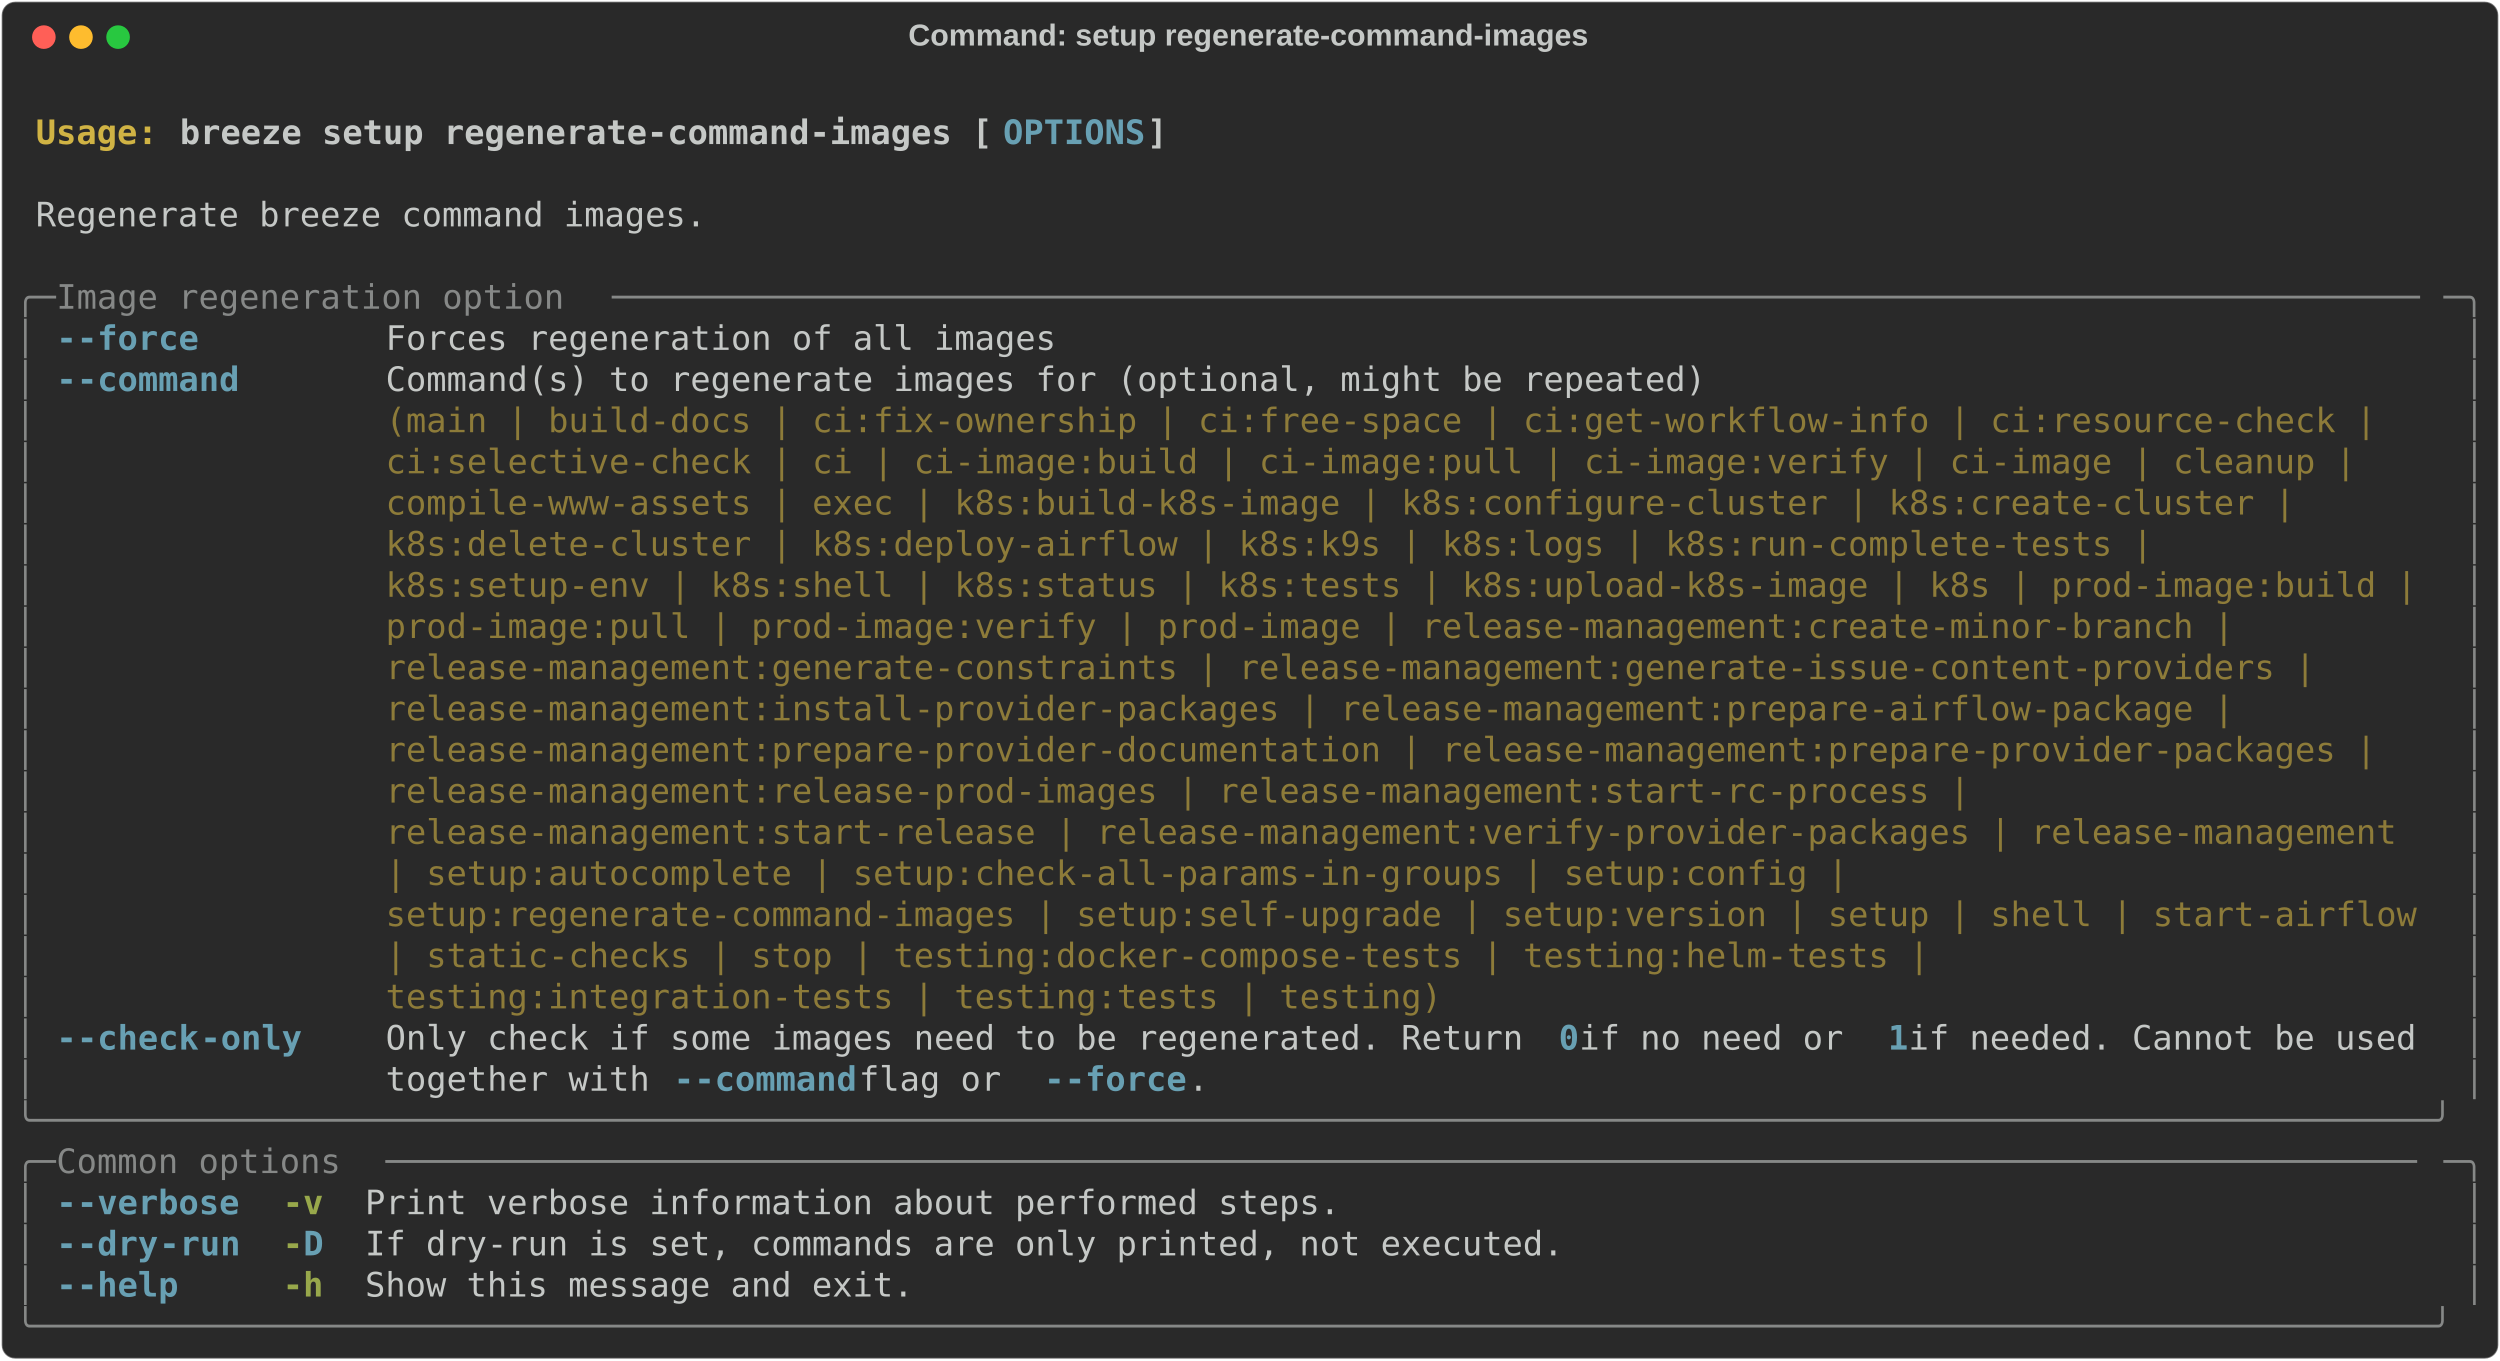
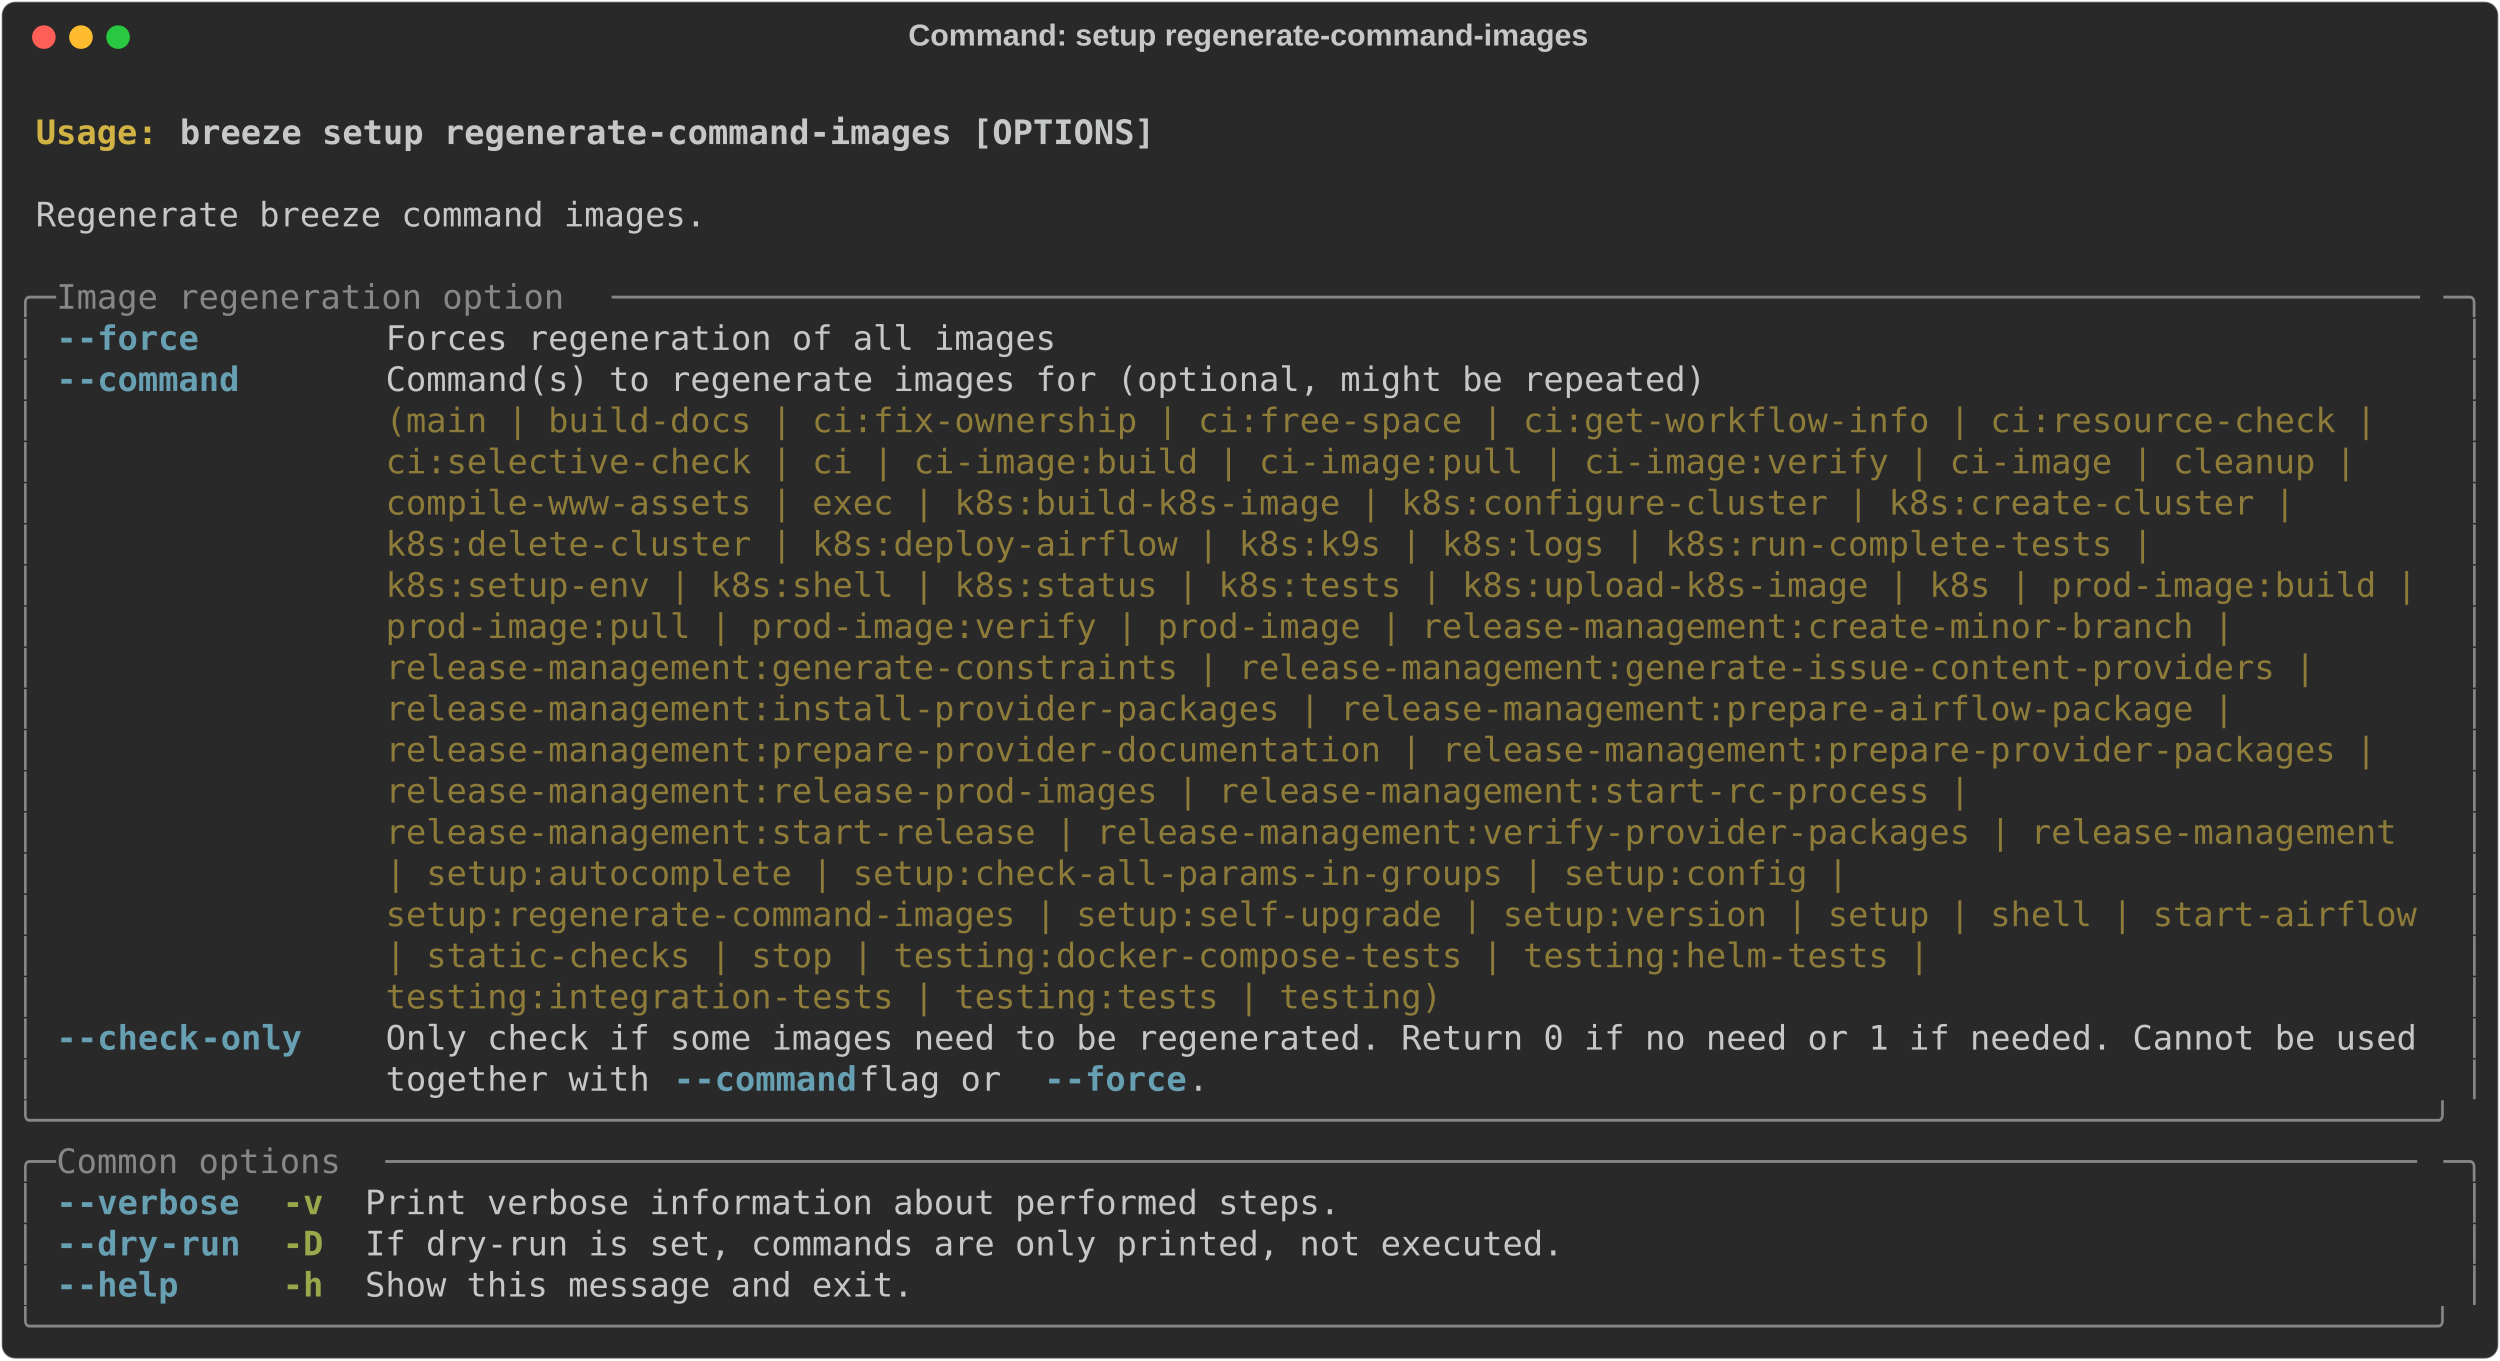
<svg xmlns="http://www.w3.org/2000/svg" class="rich-terminal" viewBox="0 0 1482 806.4">
  <style>

    @font-face {
        font-family: "Fira Code";
        src: local("FiraCode-Regular"),
                url("https://cdnjs.cloudflare.com/ajax/libs/firacode/6.2.0/woff2/FiraCode-Regular.woff2") format("woff2"),
                url("https://cdnjs.cloudflare.com/ajax/libs/firacode/6.2.0/woff/FiraCode-Regular.woff") format("woff");
        font-style: normal;
        font-weight: 400;
    }
    @font-face {
        font-family: "Fira Code";
        src: local("FiraCode-Bold"),
                url("https://cdnjs.cloudflare.com/ajax/libs/firacode/6.2.0/woff2/FiraCode-Bold.woff2") format("woff2"),
                url("https://cdnjs.cloudflare.com/ajax/libs/firacode/6.2.0/woff/FiraCode-Bold.woff") format("woff");
        font-style: bold;
        font-weight: 700;
    }

    .breeze-setup-regenerate-command-images-matrix {
        font-family: Fira Code, monospace;
        font-size: 20px;
        line-height: 24.4px;
        font-variant-east-asian: full-width;
    }

    .breeze-setup-regenerate-command-images-title {
        font-size: 18px;
        font-weight: bold;
        font-family: arial;
    }

    .breeze-setup-regenerate-command-images-r1 { fill: #c5c8c6;font-weight: bold }
.breeze-setup-regenerate-command-images-r2 { fill: #c5c8c6 }
.breeze-setup-regenerate-command-images-r3 { fill: #d0b344;font-weight: bold }
- .breeze-setup-regenerate-command-images-r4 { fill: #68a0b3;font-weight: bold }
- .breeze-setup-regenerate-command-images-r5 { fill: #868887 }
+ .breeze-setup-regenerate-command-images-r4 { fill: #868887 }
+ .breeze-setup-regenerate-command-images-r5 { fill: #68a0b3;font-weight: bold }
.breeze-setup-regenerate-command-images-r6 { fill: #8d7b39 }
.breeze-setup-regenerate-command-images-r7 { fill: #98a84b;font-weight: bold }
    </style>
  <defs>
    <clipPath id="breeze-setup-regenerate-command-images-clip-terminal">
      <rect x="0" y="0" width="1463.0" height="755.4" />
    </clipPath>
    <clipPath id="breeze-setup-regenerate-command-images-line-0">
      <rect x="0" y="1.5" width="1464" height="24.65" />
    </clipPath>
    <clipPath id="breeze-setup-regenerate-command-images-line-1">
      <rect x="0" y="25.9" width="1464" height="24.65" />
    </clipPath>
    <clipPath id="breeze-setup-regenerate-command-images-line-2">
      <rect x="0" y="50.3" width="1464" height="24.65" />
    </clipPath>
    <clipPath id="breeze-setup-regenerate-command-images-line-3">
      <rect x="0" y="74.7" width="1464" height="24.65" />
    </clipPath>
    <clipPath id="breeze-setup-regenerate-command-images-line-4">
      <rect x="0" y="99.1" width="1464" height="24.65" />
    </clipPath>
    <clipPath id="breeze-setup-regenerate-command-images-line-5">
      <rect x="0" y="123.5" width="1464" height="24.65" />
    </clipPath>
    <clipPath id="breeze-setup-regenerate-command-images-line-6">
      <rect x="0" y="147.9" width="1464" height="24.65" />
    </clipPath>
    <clipPath id="breeze-setup-regenerate-command-images-line-7">
      <rect x="0" y="172.3" width="1464" height="24.65" />
    </clipPath>
    <clipPath id="breeze-setup-regenerate-command-images-line-8">
      <rect x="0" y="196.7" width="1464" height="24.65" />
    </clipPath>
    <clipPath id="breeze-setup-regenerate-command-images-line-9">
      <rect x="0" y="221.1" width="1464" height="24.65" />
    </clipPath>
    <clipPath id="breeze-setup-regenerate-command-images-line-10">
      <rect x="0" y="245.5" width="1464" height="24.65" />
    </clipPath>
    <clipPath id="breeze-setup-regenerate-command-images-line-11">
      <rect x="0" y="269.9" width="1464" height="24.65" />
    </clipPath>
    <clipPath id="breeze-setup-regenerate-command-images-line-12">
      <rect x="0" y="294.3" width="1464" height="24.65" />
    </clipPath>
    <clipPath id="breeze-setup-regenerate-command-images-line-13">
      <rect x="0" y="318.7" width="1464" height="24.65" />
    </clipPath>
    <clipPath id="breeze-setup-regenerate-command-images-line-14">
      <rect x="0" y="343.1" width="1464" height="24.65" />
    </clipPath>
    <clipPath id="breeze-setup-regenerate-command-images-line-15">
      <rect x="0" y="367.5" width="1464" height="24.65" />
    </clipPath>
    <clipPath id="breeze-setup-regenerate-command-images-line-16">
      <rect x="0" y="391.9" width="1464" height="24.65" />
    </clipPath>
    <clipPath id="breeze-setup-regenerate-command-images-line-17">
      <rect x="0" y="416.3" width="1464" height="24.65" />
    </clipPath>
    <clipPath id="breeze-setup-regenerate-command-images-line-18">
      <rect x="0" y="440.7" width="1464" height="24.65" />
    </clipPath>
    <clipPath id="breeze-setup-regenerate-command-images-line-19">
      <rect x="0" y="465.1" width="1464" height="24.65" />
    </clipPath>
    <clipPath id="breeze-setup-regenerate-command-images-line-20">
      <rect x="0" y="489.5" width="1464" height="24.65" />
    </clipPath>
    <clipPath id="breeze-setup-regenerate-command-images-line-21">
      <rect x="0" y="513.9" width="1464" height="24.65" />
    </clipPath>
    <clipPath id="breeze-setup-regenerate-command-images-line-22">
      <rect x="0" y="538.3" width="1464" height="24.65" />
    </clipPath>
    <clipPath id="breeze-setup-regenerate-command-images-line-23">
      <rect x="0" y="562.7" width="1464" height="24.65" />
    </clipPath>
    <clipPath id="breeze-setup-regenerate-command-images-line-24">
      <rect x="0" y="587.1" width="1464" height="24.65" />
    </clipPath>
    <clipPath id="breeze-setup-regenerate-command-images-line-25">
      <rect x="0" y="611.5" width="1464" height="24.65" />
    </clipPath>
    <clipPath id="breeze-setup-regenerate-command-images-line-26">
      <rect x="0" y="635.9" width="1464" height="24.65" />
    </clipPath>
    <clipPath id="breeze-setup-regenerate-command-images-line-27">
      <rect x="0" y="660.3" width="1464" height="24.65" />
    </clipPath>
    <clipPath id="breeze-setup-regenerate-command-images-line-28">
      <rect x="0" y="684.7" width="1464" height="24.65" />
    </clipPath>
    <clipPath id="breeze-setup-regenerate-command-images-line-29">
      <rect x="0" y="709.1" width="1464" height="24.65" />
    </clipPath>
  </defs>
  <rect fill="#292929" stroke="rgba(255,255,255,0.35)" stroke-width="1" x="1" y="1" width="1480" height="804.4" rx="8" />
  <text class="breeze-setup-regenerate-command-images-title" fill="#c5c8c6" text-anchor="middle" x="740" y="27">Command: setup regenerate-command-images</text>
  <g transform="translate(26,22)">
    <circle cx="0" cy="0" r="7" fill="#ff5f57" />
    <circle cx="22" cy="0" r="7" fill="#febc2e" />
    <circle cx="44" cy="0" r="7" fill="#28c840" />
  </g>
  <g transform="translate(9, 41)" clip-path="url(#breeze-setup-regenerate-command-images-clip-terminal)">
    <g class="breeze-setup-regenerate-command-images-matrix">
      <text class="breeze-setup-regenerate-command-images-r2" x="1464" y="20" textLength="12.2" clip-path="url(#breeze-setup-regenerate-command-images-line-0)">
</text>
      <text class="breeze-setup-regenerate-command-images-r3" x="12.2" y="44.4" textLength="85.4" clip-path="url(#breeze-setup-regenerate-command-images-line-1)">Usage: </text>
-       <text class="breeze-setup-regenerate-command-images-r1" x="97.6" y="44.4" textLength="488" clip-path="url(#breeze-setup-regenerate-command-images-line-1)">breeze setup regenerate-command-images [</text>
-       <text class="breeze-setup-regenerate-command-images-r4" x="585.6" y="44.4" textLength="85.4" clip-path="url(#breeze-setup-regenerate-command-images-line-1)">OPTIONS</text>
-       <text class="breeze-setup-regenerate-command-images-r1" x="671" y="44.4" textLength="12.2" clip-path="url(#breeze-setup-regenerate-command-images-line-1)">]</text>
+       <text class="breeze-setup-regenerate-command-images-r1" x="97.6" y="44.4" textLength="585.6" clip-path="url(#breeze-setup-regenerate-command-images-line-1)">breeze setup regenerate-command-images [OPTIONS]</text>
      <text class="breeze-setup-regenerate-command-images-r2" x="1464" y="44.4" textLength="12.2" clip-path="url(#breeze-setup-regenerate-command-images-line-1)">
</text>
      <text class="breeze-setup-regenerate-command-images-r2" x="1464" y="68.8" textLength="12.2" clip-path="url(#breeze-setup-regenerate-command-images-line-2)">
</text>
      <text class="breeze-setup-regenerate-command-images-r2" x="12.2" y="93.2" textLength="402.6" clip-path="url(#breeze-setup-regenerate-command-images-line-3)">Regenerate breeze command images.</text>
      <text class="breeze-setup-regenerate-command-images-r2" x="1464" y="93.2" textLength="12.2" clip-path="url(#breeze-setup-regenerate-command-images-line-3)">
</text>
      <text class="breeze-setup-regenerate-command-images-r2" x="1464" y="117.6" textLength="12.2" clip-path="url(#breeze-setup-regenerate-command-images-line-4)">
</text>
-       <text class="breeze-setup-regenerate-command-images-r5" x="0" y="142" textLength="24.4" clip-path="url(#breeze-setup-regenerate-command-images-line-5)">╭─</text>
-       <text class="breeze-setup-regenerate-command-images-r5" x="24.4" y="142" textLength="329.4" clip-path="url(#breeze-setup-regenerate-command-images-line-5)"> Image regeneration option </text>
-       <text class="breeze-setup-regenerate-command-images-r5" x="353.8" y="142" textLength="1085.8" clip-path="url(#breeze-setup-regenerate-command-images-line-5)">─────────────────────────────────────────────────────────────────────────────────────────</text>
-       <text class="breeze-setup-regenerate-command-images-r5" x="1439.6" y="142" textLength="24.4" clip-path="url(#breeze-setup-regenerate-command-images-line-5)">─╮</text>
+       <text class="breeze-setup-regenerate-command-images-r4" x="0" y="142" textLength="24.4" clip-path="url(#breeze-setup-regenerate-command-images-line-5)">╭─</text>
+       <text class="breeze-setup-regenerate-command-images-r4" x="24.4" y="142" textLength="329.4" clip-path="url(#breeze-setup-regenerate-command-images-line-5)"> Image regeneration option </text>
+       <text class="breeze-setup-regenerate-command-images-r4" x="353.8" y="142" textLength="1085.8" clip-path="url(#breeze-setup-regenerate-command-images-line-5)">─────────────────────────────────────────────────────────────────────────────────────────</text>
+       <text class="breeze-setup-regenerate-command-images-r4" x="1439.6" y="142" textLength="24.4" clip-path="url(#breeze-setup-regenerate-command-images-line-5)">─╮</text>
      <text class="breeze-setup-regenerate-command-images-r2" x="1464" y="142" textLength="12.2" clip-path="url(#breeze-setup-regenerate-command-images-line-5)">
</text>
-       <text class="breeze-setup-regenerate-command-images-r5" x="0" y="166.4" textLength="12.2" clip-path="url(#breeze-setup-regenerate-command-images-line-6)">│</text>
-       <text class="breeze-setup-regenerate-command-images-r4" x="24.4" y="166.4" textLength="12.2" clip-path="url(#breeze-setup-regenerate-command-images-line-6)">-</text>
-       <text class="breeze-setup-regenerate-command-images-r4" x="36.6" y="166.4" textLength="73.2" clip-path="url(#breeze-setup-regenerate-command-images-line-6)">-force</text>
+       <text class="breeze-setup-regenerate-command-images-r4" x="0" y="166.4" textLength="12.2" clip-path="url(#breeze-setup-regenerate-command-images-line-6)">│</text>
+       <text class="breeze-setup-regenerate-command-images-r5" x="24.4" y="166.4" textLength="12.2" clip-path="url(#breeze-setup-regenerate-command-images-line-6)">-</text>
+       <text class="breeze-setup-regenerate-command-images-r5" x="36.6" y="166.4" textLength="73.2" clip-path="url(#breeze-setup-regenerate-command-images-line-6)">-force</text>
      <text class="breeze-setup-regenerate-command-images-r2" x="219.6" y="166.4" textLength="402.6" clip-path="url(#breeze-setup-regenerate-command-images-line-6)">Forces regeneration of all images</text>
-       <text class="breeze-setup-regenerate-command-images-r5" x="1451.8" y="166.4" textLength="12.2" clip-path="url(#breeze-setup-regenerate-command-images-line-6)">│</text>
+       <text class="breeze-setup-regenerate-command-images-r4" x="1451.8" y="166.4" textLength="12.2" clip-path="url(#breeze-setup-regenerate-command-images-line-6)">│</text>
      <text class="breeze-setup-regenerate-command-images-r2" x="1464" y="166.4" textLength="12.2" clip-path="url(#breeze-setup-regenerate-command-images-line-6)">
</text>
-       <text class="breeze-setup-regenerate-command-images-r5" x="0" y="190.8" textLength="12.2" clip-path="url(#breeze-setup-regenerate-command-images-line-7)">│</text>
-       <text class="breeze-setup-regenerate-command-images-r4" x="24.4" y="190.8" textLength="12.2" clip-path="url(#breeze-setup-regenerate-command-images-line-7)">-</text>
-       <text class="breeze-setup-regenerate-command-images-r4" x="36.6" y="190.8" textLength="97.6" clip-path="url(#breeze-setup-regenerate-command-images-line-7)">-command</text>
+       <text class="breeze-setup-regenerate-command-images-r4" x="0" y="190.8" textLength="12.2" clip-path="url(#breeze-setup-regenerate-command-images-line-7)">│</text>
+       <text class="breeze-setup-regenerate-command-images-r5" x="24.4" y="190.8" textLength="12.2" clip-path="url(#breeze-setup-regenerate-command-images-line-7)">-</text>
+       <text class="breeze-setup-regenerate-command-images-r5" x="36.6" y="190.8" textLength="97.6" clip-path="url(#breeze-setup-regenerate-command-images-line-7)">-command</text>
      <text class="breeze-setup-regenerate-command-images-r2" x="219.6" y="190.8" textLength="1220" clip-path="url(#breeze-setup-regenerate-command-images-line-7)">Command(s) to regenerate images for (optional, might be repeated)                                   </text>
-       <text class="breeze-setup-regenerate-command-images-r5" x="1451.8" y="190.8" textLength="12.2" clip-path="url(#breeze-setup-regenerate-command-images-line-7)">│</text>
+       <text class="breeze-setup-regenerate-command-images-r4" x="1451.8" y="190.8" textLength="12.2" clip-path="url(#breeze-setup-regenerate-command-images-line-7)">│</text>
      <text class="breeze-setup-regenerate-command-images-r2" x="1464" y="190.8" textLength="12.2" clip-path="url(#breeze-setup-regenerate-command-images-line-7)">
</text>
-       <text class="breeze-setup-regenerate-command-images-r5" x="0" y="215.2" textLength="12.2" clip-path="url(#breeze-setup-regenerate-command-images-line-8)">│</text>
+       <text class="breeze-setup-regenerate-command-images-r4" x="0" y="215.2" textLength="12.2" clip-path="url(#breeze-setup-regenerate-command-images-line-8)">│</text>
      <text class="breeze-setup-regenerate-command-images-r6" x="219.6" y="215.2" textLength="1220" clip-path="url(#breeze-setup-regenerate-command-images-line-8)">(main | build-docs | ci:fix-ownership | ci:free-space | ci:get-workflow-info | ci:resource-check |  </text>
-       <text class="breeze-setup-regenerate-command-images-r5" x="1451.8" y="215.2" textLength="12.2" clip-path="url(#breeze-setup-regenerate-command-images-line-8)">│</text>
+       <text class="breeze-setup-regenerate-command-images-r4" x="1451.8" y="215.2" textLength="12.2" clip-path="url(#breeze-setup-regenerate-command-images-line-8)">│</text>
      <text class="breeze-setup-regenerate-command-images-r2" x="1464" y="215.2" textLength="12.2" clip-path="url(#breeze-setup-regenerate-command-images-line-8)">
</text>
-       <text class="breeze-setup-regenerate-command-images-r5" x="0" y="239.6" textLength="12.2" clip-path="url(#breeze-setup-regenerate-command-images-line-9)">│</text>
+       <text class="breeze-setup-regenerate-command-images-r4" x="0" y="239.6" textLength="12.2" clip-path="url(#breeze-setup-regenerate-command-images-line-9)">│</text>
      <text class="breeze-setup-regenerate-command-images-r6" x="219.6" y="239.6" textLength="1220" clip-path="url(#breeze-setup-regenerate-command-images-line-9)">ci:selective-check | ci | ci-image:build | ci-image:pull | ci-image:verify | ci-image | cleanup |   </text>
-       <text class="breeze-setup-regenerate-command-images-r5" x="1451.8" y="239.6" textLength="12.2" clip-path="url(#breeze-setup-regenerate-command-images-line-9)">│</text>
+       <text class="breeze-setup-regenerate-command-images-r4" x="1451.8" y="239.6" textLength="12.2" clip-path="url(#breeze-setup-regenerate-command-images-line-9)">│</text>
      <text class="breeze-setup-regenerate-command-images-r2" x="1464" y="239.6" textLength="12.2" clip-path="url(#breeze-setup-regenerate-command-images-line-9)">
</text>
-       <text class="breeze-setup-regenerate-command-images-r5" x="0" y="264" textLength="12.2" clip-path="url(#breeze-setup-regenerate-command-images-line-10)">│</text>
+       <text class="breeze-setup-regenerate-command-images-r4" x="0" y="264" textLength="12.2" clip-path="url(#breeze-setup-regenerate-command-images-line-10)">│</text>
      <text class="breeze-setup-regenerate-command-images-r6" x="219.6" y="264" textLength="1220" clip-path="url(#breeze-setup-regenerate-command-images-line-10)">compile-www-assets | exec | k8s:build-k8s-image | k8s:configure-cluster | k8s:create-cluster |      </text>
-       <text class="breeze-setup-regenerate-command-images-r5" x="1451.8" y="264" textLength="12.2" clip-path="url(#breeze-setup-regenerate-command-images-line-10)">│</text>
+       <text class="breeze-setup-regenerate-command-images-r4" x="1451.8" y="264" textLength="12.2" clip-path="url(#breeze-setup-regenerate-command-images-line-10)">│</text>
      <text class="breeze-setup-regenerate-command-images-r2" x="1464" y="264" textLength="12.2" clip-path="url(#breeze-setup-regenerate-command-images-line-10)">
</text>
-       <text class="breeze-setup-regenerate-command-images-r5" x="0" y="288.4" textLength="12.2" clip-path="url(#breeze-setup-regenerate-command-images-line-11)">│</text>
+       <text class="breeze-setup-regenerate-command-images-r4" x="0" y="288.4" textLength="12.2" clip-path="url(#breeze-setup-regenerate-command-images-line-11)">│</text>
      <text class="breeze-setup-regenerate-command-images-r6" x="219.6" y="288.4" textLength="1220" clip-path="url(#breeze-setup-regenerate-command-images-line-11)">k8s:delete-cluster | k8s:deploy-airflow | k8s:k9s | k8s:logs | k8s:run-complete-tests |             </text>
-       <text class="breeze-setup-regenerate-command-images-r5" x="1451.8" y="288.4" textLength="12.2" clip-path="url(#breeze-setup-regenerate-command-images-line-11)">│</text>
+       <text class="breeze-setup-regenerate-command-images-r4" x="1451.8" y="288.4" textLength="12.2" clip-path="url(#breeze-setup-regenerate-command-images-line-11)">│</text>
      <text class="breeze-setup-regenerate-command-images-r2" x="1464" y="288.4" textLength="12.2" clip-path="url(#breeze-setup-regenerate-command-images-line-11)">
</text>
-       <text class="breeze-setup-regenerate-command-images-r5" x="0" y="312.8" textLength="12.2" clip-path="url(#breeze-setup-regenerate-command-images-line-12)">│</text>
+       <text class="breeze-setup-regenerate-command-images-r4" x="0" y="312.8" textLength="12.2" clip-path="url(#breeze-setup-regenerate-command-images-line-12)">│</text>
      <text class="breeze-setup-regenerate-command-images-r6" x="219.6" y="312.8" textLength="1220" clip-path="url(#breeze-setup-regenerate-command-images-line-12)">k8s:setup-env | k8s:shell | k8s:status | k8s:tests | k8s:upload-k8s-image | k8s | prod-image:build |</text>
-       <text class="breeze-setup-regenerate-command-images-r5" x="1451.8" y="312.8" textLength="12.2" clip-path="url(#breeze-setup-regenerate-command-images-line-12)">│</text>
+       <text class="breeze-setup-regenerate-command-images-r4" x="1451.8" y="312.8" textLength="12.2" clip-path="url(#breeze-setup-regenerate-command-images-line-12)">│</text>
      <text class="breeze-setup-regenerate-command-images-r2" x="1464" y="312.8" textLength="12.2" clip-path="url(#breeze-setup-regenerate-command-images-line-12)">
</text>
-       <text class="breeze-setup-regenerate-command-images-r5" x="0" y="337.2" textLength="12.2" clip-path="url(#breeze-setup-regenerate-command-images-line-13)">│</text>
+       <text class="breeze-setup-regenerate-command-images-r4" x="0" y="337.2" textLength="12.2" clip-path="url(#breeze-setup-regenerate-command-images-line-13)">│</text>
      <text class="breeze-setup-regenerate-command-images-r6" x="219.6" y="337.2" textLength="1220" clip-path="url(#breeze-setup-regenerate-command-images-line-13)">prod-image:pull | prod-image:verify | prod-image | release-management:create-minor-branch |         </text>
-       <text class="breeze-setup-regenerate-command-images-r5" x="1451.8" y="337.2" textLength="12.2" clip-path="url(#breeze-setup-regenerate-command-images-line-13)">│</text>
+       <text class="breeze-setup-regenerate-command-images-r4" x="1451.8" y="337.2" textLength="12.2" clip-path="url(#breeze-setup-regenerate-command-images-line-13)">│</text>
      <text class="breeze-setup-regenerate-command-images-r2" x="1464" y="337.2" textLength="12.2" clip-path="url(#breeze-setup-regenerate-command-images-line-13)">
</text>
-       <text class="breeze-setup-regenerate-command-images-r5" x="0" y="361.6" textLength="12.2" clip-path="url(#breeze-setup-regenerate-command-images-line-14)">│</text>
+       <text class="breeze-setup-regenerate-command-images-r4" x="0" y="361.6" textLength="12.2" clip-path="url(#breeze-setup-regenerate-command-images-line-14)">│</text>
      <text class="breeze-setup-regenerate-command-images-r6" x="219.6" y="361.6" textLength="1220" clip-path="url(#breeze-setup-regenerate-command-images-line-14)">release-management:generate-constraints | release-management:generate-issue-content-providers |     </text>
-       <text class="breeze-setup-regenerate-command-images-r5" x="1451.8" y="361.6" textLength="12.2" clip-path="url(#breeze-setup-regenerate-command-images-line-14)">│</text>
+       <text class="breeze-setup-regenerate-command-images-r4" x="1451.8" y="361.6" textLength="12.2" clip-path="url(#breeze-setup-regenerate-command-images-line-14)">│</text>
      <text class="breeze-setup-regenerate-command-images-r2" x="1464" y="361.6" textLength="12.2" clip-path="url(#breeze-setup-regenerate-command-images-line-14)">
</text>
-       <text class="breeze-setup-regenerate-command-images-r5" x="0" y="386" textLength="12.2" clip-path="url(#breeze-setup-regenerate-command-images-line-15)">│</text>
+       <text class="breeze-setup-regenerate-command-images-r4" x="0" y="386" textLength="12.2" clip-path="url(#breeze-setup-regenerate-command-images-line-15)">│</text>
      <text class="breeze-setup-regenerate-command-images-r6" x="219.6" y="386" textLength="1220" clip-path="url(#breeze-setup-regenerate-command-images-line-15)">release-management:install-provider-packages | release-management:prepare-airflow-package |         </text>
-       <text class="breeze-setup-regenerate-command-images-r5" x="1451.8" y="386" textLength="12.2" clip-path="url(#breeze-setup-regenerate-command-images-line-15)">│</text>
+       <text class="breeze-setup-regenerate-command-images-r4" x="1451.8" y="386" textLength="12.2" clip-path="url(#breeze-setup-regenerate-command-images-line-15)">│</text>
      <text class="breeze-setup-regenerate-command-images-r2" x="1464" y="386" textLength="12.2" clip-path="url(#breeze-setup-regenerate-command-images-line-15)">
</text>
-       <text class="breeze-setup-regenerate-command-images-r5" x="0" y="410.4" textLength="12.2" clip-path="url(#breeze-setup-regenerate-command-images-line-16)">│</text>
+       <text class="breeze-setup-regenerate-command-images-r4" x="0" y="410.4" textLength="12.2" clip-path="url(#breeze-setup-regenerate-command-images-line-16)">│</text>
      <text class="breeze-setup-regenerate-command-images-r6" x="219.6" y="410.4" textLength="1220" clip-path="url(#breeze-setup-regenerate-command-images-line-16)">release-management:prepare-provider-documentation | release-management:prepare-provider-packages |  </text>
-       <text class="breeze-setup-regenerate-command-images-r5" x="1451.8" y="410.4" textLength="12.2" clip-path="url(#breeze-setup-regenerate-command-images-line-16)">│</text>
+       <text class="breeze-setup-regenerate-command-images-r4" x="1451.8" y="410.4" textLength="12.2" clip-path="url(#breeze-setup-regenerate-command-images-line-16)">│</text>
      <text class="breeze-setup-regenerate-command-images-r2" x="1464" y="410.4" textLength="12.2" clip-path="url(#breeze-setup-regenerate-command-images-line-16)">
</text>
-       <text class="breeze-setup-regenerate-command-images-r5" x="0" y="434.8" textLength="12.2" clip-path="url(#breeze-setup-regenerate-command-images-line-17)">│</text>
+       <text class="breeze-setup-regenerate-command-images-r4" x="0" y="434.8" textLength="12.2" clip-path="url(#breeze-setup-regenerate-command-images-line-17)">│</text>
      <text class="breeze-setup-regenerate-command-images-r6" x="219.6" y="434.8" textLength="1220" clip-path="url(#breeze-setup-regenerate-command-images-line-17)">release-management:release-prod-images | release-management:start-rc-process |                      </text>
-       <text class="breeze-setup-regenerate-command-images-r5" x="1451.8" y="434.8" textLength="12.2" clip-path="url(#breeze-setup-regenerate-command-images-line-17)">│</text>
+       <text class="breeze-setup-regenerate-command-images-r4" x="1451.8" y="434.8" textLength="12.2" clip-path="url(#breeze-setup-regenerate-command-images-line-17)">│</text>
      <text class="breeze-setup-regenerate-command-images-r2" x="1464" y="434.8" textLength="12.2" clip-path="url(#breeze-setup-regenerate-command-images-line-17)">
</text>
-       <text class="breeze-setup-regenerate-command-images-r5" x="0" y="459.2" textLength="12.2" clip-path="url(#breeze-setup-regenerate-command-images-line-18)">│</text>
+       <text class="breeze-setup-regenerate-command-images-r4" x="0" y="459.2" textLength="12.2" clip-path="url(#breeze-setup-regenerate-command-images-line-18)">│</text>
      <text class="breeze-setup-regenerate-command-images-r6" x="219.6" y="459.2" textLength="1220" clip-path="url(#breeze-setup-regenerate-command-images-line-18)">release-management:start-release | release-management:verify-provider-packages | release-management </text>
-       <text class="breeze-setup-regenerate-command-images-r5" x="1451.8" y="459.2" textLength="12.2" clip-path="url(#breeze-setup-regenerate-command-images-line-18)">│</text>
+       <text class="breeze-setup-regenerate-command-images-r4" x="1451.8" y="459.2" textLength="12.2" clip-path="url(#breeze-setup-regenerate-command-images-line-18)">│</text>
      <text class="breeze-setup-regenerate-command-images-r2" x="1464" y="459.2" textLength="12.2" clip-path="url(#breeze-setup-regenerate-command-images-line-18)">
</text>
-       <text class="breeze-setup-regenerate-command-images-r5" x="0" y="483.6" textLength="12.2" clip-path="url(#breeze-setup-regenerate-command-images-line-19)">│</text>
+       <text class="breeze-setup-regenerate-command-images-r4" x="0" y="483.6" textLength="12.2" clip-path="url(#breeze-setup-regenerate-command-images-line-19)">│</text>
      <text class="breeze-setup-regenerate-command-images-r6" x="219.6" y="483.6" textLength="1220" clip-path="url(#breeze-setup-regenerate-command-images-line-19)">| setup:autocomplete | setup:check-all-params-in-groups | setup:config |                            </text>
-       <text class="breeze-setup-regenerate-command-images-r5" x="1451.8" y="483.6" textLength="12.2" clip-path="url(#breeze-setup-regenerate-command-images-line-19)">│</text>
+       <text class="breeze-setup-regenerate-command-images-r4" x="1451.8" y="483.6" textLength="12.2" clip-path="url(#breeze-setup-regenerate-command-images-line-19)">│</text>
      <text class="breeze-setup-regenerate-command-images-r2" x="1464" y="483.6" textLength="12.2" clip-path="url(#breeze-setup-regenerate-command-images-line-19)">
</text>
-       <text class="breeze-setup-regenerate-command-images-r5" x="0" y="508" textLength="12.2" clip-path="url(#breeze-setup-regenerate-command-images-line-20)">│</text>
+       <text class="breeze-setup-regenerate-command-images-r4" x="0" y="508" textLength="12.2" clip-path="url(#breeze-setup-regenerate-command-images-line-20)">│</text>
      <text class="breeze-setup-regenerate-command-images-r6" x="219.6" y="508" textLength="1220" clip-path="url(#breeze-setup-regenerate-command-images-line-20)">setup:regenerate-command-images | setup:self-upgrade | setup:version | setup | shell | start-airflow</text>
-       <text class="breeze-setup-regenerate-command-images-r5" x="1451.8" y="508" textLength="12.2" clip-path="url(#breeze-setup-regenerate-command-images-line-20)">│</text>
+       <text class="breeze-setup-regenerate-command-images-r4" x="1451.8" y="508" textLength="12.2" clip-path="url(#breeze-setup-regenerate-command-images-line-20)">│</text>
      <text class="breeze-setup-regenerate-command-images-r2" x="1464" y="508" textLength="12.2" clip-path="url(#breeze-setup-regenerate-command-images-line-20)">
</text>
-       <text class="breeze-setup-regenerate-command-images-r5" x="0" y="532.4" textLength="12.2" clip-path="url(#breeze-setup-regenerate-command-images-line-21)">│</text>
+       <text class="breeze-setup-regenerate-command-images-r4" x="0" y="532.4" textLength="12.2" clip-path="url(#breeze-setup-regenerate-command-images-line-21)">│</text>
      <text class="breeze-setup-regenerate-command-images-r6" x="219.6" y="532.4" textLength="1220" clip-path="url(#breeze-setup-regenerate-command-images-line-21)">| static-checks | stop | testing:docker-compose-tests | testing:helm-tests |                        </text>
-       <text class="breeze-setup-regenerate-command-images-r5" x="1451.8" y="532.4" textLength="12.2" clip-path="url(#breeze-setup-regenerate-command-images-line-21)">│</text>
+       <text class="breeze-setup-regenerate-command-images-r4" x="1451.8" y="532.4" textLength="12.2" clip-path="url(#breeze-setup-regenerate-command-images-line-21)">│</text>
      <text class="breeze-setup-regenerate-command-images-r2" x="1464" y="532.4" textLength="12.2" clip-path="url(#breeze-setup-regenerate-command-images-line-21)">
</text>
-       <text class="breeze-setup-regenerate-command-images-r5" x="0" y="556.8" textLength="12.2" clip-path="url(#breeze-setup-regenerate-command-images-line-22)">│</text>
+       <text class="breeze-setup-regenerate-command-images-r4" x="0" y="556.8" textLength="12.2" clip-path="url(#breeze-setup-regenerate-command-images-line-22)">│</text>
      <text class="breeze-setup-regenerate-command-images-r6" x="219.6" y="556.8" textLength="1220" clip-path="url(#breeze-setup-regenerate-command-images-line-22)">testing:integration-tests | testing:tests | testing)                                                </text>
-       <text class="breeze-setup-regenerate-command-images-r5" x="1451.8" y="556.8" textLength="12.2" clip-path="url(#breeze-setup-regenerate-command-images-line-22)">│</text>
+       <text class="breeze-setup-regenerate-command-images-r4" x="1451.8" y="556.8" textLength="12.2" clip-path="url(#breeze-setup-regenerate-command-images-line-22)">│</text>
      <text class="breeze-setup-regenerate-command-images-r2" x="1464" y="556.8" textLength="12.2" clip-path="url(#breeze-setup-regenerate-command-images-line-22)">
</text>
-       <text class="breeze-setup-regenerate-command-images-r5" x="0" y="581.2" textLength="12.2" clip-path="url(#breeze-setup-regenerate-command-images-line-23)">│</text>
-       <text class="breeze-setup-regenerate-command-images-r4" x="24.4" y="581.2" textLength="12.2" clip-path="url(#breeze-setup-regenerate-command-images-line-23)">-</text>
-       <text class="breeze-setup-regenerate-command-images-r4" x="36.6" y="581.2" textLength="73.2" clip-path="url(#breeze-setup-regenerate-command-images-line-23)">-check</text>
-       <text class="breeze-setup-regenerate-command-images-r4" x="109.8" y="581.2" textLength="61" clip-path="url(#breeze-setup-regenerate-command-images-line-23)">-only</text>
-       <text class="breeze-setup-regenerate-command-images-r2" x="219.6" y="581.2" textLength="695.4" clip-path="url(#breeze-setup-regenerate-command-images-line-23)">Only check if some images need to be regenerated. Return </text>
-       <text class="breeze-setup-regenerate-command-images-r4" x="915" y="581.2" textLength="12.2" clip-path="url(#breeze-setup-regenerate-command-images-line-23)">0</text>
-       <text class="breeze-setup-regenerate-command-images-r2" x="927.2" y="581.2" textLength="183" clip-path="url(#breeze-setup-regenerate-command-images-line-23)"> if no need or </text>
-       <text class="breeze-setup-regenerate-command-images-r4" x="1110.2" y="581.2" textLength="12.2" clip-path="url(#breeze-setup-regenerate-command-images-line-23)">1</text>
-       <text class="breeze-setup-regenerate-command-images-r2" x="1122.4" y="581.2" textLength="317.2" clip-path="url(#breeze-setup-regenerate-command-images-line-23)"> if needed. Cannot be used</text>
-       <text class="breeze-setup-regenerate-command-images-r5" x="1451.8" y="581.2" textLength="12.2" clip-path="url(#breeze-setup-regenerate-command-images-line-23)">│</text>
+       <text class="breeze-setup-regenerate-command-images-r4" x="0" y="581.2" textLength="12.2" clip-path="url(#breeze-setup-regenerate-command-images-line-23)">│</text>
+       <text class="breeze-setup-regenerate-command-images-r5" x="24.4" y="581.2" textLength="12.2" clip-path="url(#breeze-setup-regenerate-command-images-line-23)">-</text>
+       <text class="breeze-setup-regenerate-command-images-r5" x="36.6" y="581.2" textLength="73.2" clip-path="url(#breeze-setup-regenerate-command-images-line-23)">-check</text>
+       <text class="breeze-setup-regenerate-command-images-r5" x="109.8" y="581.2" textLength="61" clip-path="url(#breeze-setup-regenerate-command-images-line-23)">-only</text>
+       <text class="breeze-setup-regenerate-command-images-r2" x="219.6" y="581.2" textLength="1220" clip-path="url(#breeze-setup-regenerate-command-images-line-23)">Only check if some images need to be regenerated. Return 0 if no need or 1 if needed. Cannot be used</text>
+       <text class="breeze-setup-regenerate-command-images-r4" x="1451.8" y="581.2" textLength="12.2" clip-path="url(#breeze-setup-regenerate-command-images-line-23)">│</text>
      <text class="breeze-setup-regenerate-command-images-r2" x="1464" y="581.2" textLength="12.2" clip-path="url(#breeze-setup-regenerate-command-images-line-23)">
</text>
-       <text class="breeze-setup-regenerate-command-images-r5" x="0" y="605.6" textLength="12.2" clip-path="url(#breeze-setup-regenerate-command-images-line-24)">│</text>
+       <text class="breeze-setup-regenerate-command-images-r4" x="0" y="605.6" textLength="12.2" clip-path="url(#breeze-setup-regenerate-command-images-line-24)">│</text>
      <text class="breeze-setup-regenerate-command-images-r2" x="219.6" y="605.6" textLength="170.8" clip-path="url(#breeze-setup-regenerate-command-images-line-24)">together with </text>
-       <text class="breeze-setup-regenerate-command-images-r4" x="390.4" y="605.6" textLength="12.2" clip-path="url(#breeze-setup-regenerate-command-images-line-24)">-</text>
-       <text class="breeze-setup-regenerate-command-images-r4" x="402.6" y="605.6" textLength="97.6" clip-path="url(#breeze-setup-regenerate-command-images-line-24)">-command</text>
+       <text class="breeze-setup-regenerate-command-images-r5" x="390.4" y="605.6" textLength="12.2" clip-path="url(#breeze-setup-regenerate-command-images-line-24)">-</text>
+       <text class="breeze-setup-regenerate-command-images-r5" x="402.6" y="605.6" textLength="97.6" clip-path="url(#breeze-setup-regenerate-command-images-line-24)">-command</text>
      <text class="breeze-setup-regenerate-command-images-r2" x="500.2" y="605.6" textLength="109.8" clip-path="url(#breeze-setup-regenerate-command-images-line-24)"> flag or </text>
-       <text class="breeze-setup-regenerate-command-images-r4" x="610" y="605.6" textLength="12.2" clip-path="url(#breeze-setup-regenerate-command-images-line-24)">-</text>
-       <text class="breeze-setup-regenerate-command-images-r4" x="622.2" y="605.6" textLength="73.2" clip-path="url(#breeze-setup-regenerate-command-images-line-24)">-force</text>
+       <text class="breeze-setup-regenerate-command-images-r5" x="610" y="605.6" textLength="12.2" clip-path="url(#breeze-setup-regenerate-command-images-line-24)">-</text>
+       <text class="breeze-setup-regenerate-command-images-r5" x="622.2" y="605.6" textLength="73.2" clip-path="url(#breeze-setup-regenerate-command-images-line-24)">-force</text>
      <text class="breeze-setup-regenerate-command-images-r2" x="695.4" y="605.6" textLength="744.2" clip-path="url(#breeze-setup-regenerate-command-images-line-24)">.                                                            </text>
-       <text class="breeze-setup-regenerate-command-images-r5" x="1451.8" y="605.6" textLength="12.2" clip-path="url(#breeze-setup-regenerate-command-images-line-24)">│</text>
+       <text class="breeze-setup-regenerate-command-images-r4" x="1451.8" y="605.6" textLength="12.2" clip-path="url(#breeze-setup-regenerate-command-images-line-24)">│</text>
      <text class="breeze-setup-regenerate-command-images-r2" x="1464" y="605.6" textLength="12.2" clip-path="url(#breeze-setup-regenerate-command-images-line-24)">
</text>
-       <text class="breeze-setup-regenerate-command-images-r5" x="0" y="630" textLength="1464" clip-path="url(#breeze-setup-regenerate-command-images-line-25)">╰──────────────────────────────────────────────────────────────────────────────────────────────────────────────────────╯</text>
+       <text class="breeze-setup-regenerate-command-images-r4" x="0" y="630" textLength="1464" clip-path="url(#breeze-setup-regenerate-command-images-line-25)">╰──────────────────────────────────────────────────────────────────────────────────────────────────────────────────────╯</text>
      <text class="breeze-setup-regenerate-command-images-r2" x="1464" y="630" textLength="12.2" clip-path="url(#breeze-setup-regenerate-command-images-line-25)">
</text>
-       <text class="breeze-setup-regenerate-command-images-r5" x="0" y="654.4" textLength="24.4" clip-path="url(#breeze-setup-regenerate-command-images-line-26)">╭─</text>
-       <text class="breeze-setup-regenerate-command-images-r5" x="24.4" y="654.4" textLength="195.2" clip-path="url(#breeze-setup-regenerate-command-images-line-26)"> Common options </text>
-       <text class="breeze-setup-regenerate-command-images-r5" x="219.6" y="654.4" textLength="1220" clip-path="url(#breeze-setup-regenerate-command-images-line-26)">────────────────────────────────────────────────────────────────────────────────────────────────────</text>
-       <text class="breeze-setup-regenerate-command-images-r5" x="1439.6" y="654.4" textLength="24.4" clip-path="url(#breeze-setup-regenerate-command-images-line-26)">─╮</text>
+       <text class="breeze-setup-regenerate-command-images-r4" x="0" y="654.4" textLength="24.4" clip-path="url(#breeze-setup-regenerate-command-images-line-26)">╭─</text>
+       <text class="breeze-setup-regenerate-command-images-r4" x="24.4" y="654.4" textLength="195.2" clip-path="url(#breeze-setup-regenerate-command-images-line-26)"> Common options </text>
+       <text class="breeze-setup-regenerate-command-images-r4" x="219.6" y="654.4" textLength="1220" clip-path="url(#breeze-setup-regenerate-command-images-line-26)">────────────────────────────────────────────────────────────────────────────────────────────────────</text>
+       <text class="breeze-setup-regenerate-command-images-r4" x="1439.6" y="654.4" textLength="24.4" clip-path="url(#breeze-setup-regenerate-command-images-line-26)">─╮</text>
      <text class="breeze-setup-regenerate-command-images-r2" x="1464" y="654.4" textLength="12.2" clip-path="url(#breeze-setup-regenerate-command-images-line-26)">
</text>
-       <text class="breeze-setup-regenerate-command-images-r5" x="0" y="678.8" textLength="12.2" clip-path="url(#breeze-setup-regenerate-command-images-line-27)">│</text>
-       <text class="breeze-setup-regenerate-command-images-r4" x="24.4" y="678.8" textLength="12.2" clip-path="url(#breeze-setup-regenerate-command-images-line-27)">-</text>
-       <text class="breeze-setup-regenerate-command-images-r4" x="36.6" y="678.8" textLength="97.6" clip-path="url(#breeze-setup-regenerate-command-images-line-27)">-verbose</text>
+       <text class="breeze-setup-regenerate-command-images-r4" x="0" y="678.8" textLength="12.2" clip-path="url(#breeze-setup-regenerate-command-images-line-27)">│</text>
+       <text class="breeze-setup-regenerate-command-images-r5" x="24.4" y="678.8" textLength="12.2" clip-path="url(#breeze-setup-regenerate-command-images-line-27)">-</text>
+       <text class="breeze-setup-regenerate-command-images-r5" x="36.6" y="678.8" textLength="97.6" clip-path="url(#breeze-setup-regenerate-command-images-line-27)">-verbose</text>
      <text class="breeze-setup-regenerate-command-images-r7" x="158.6" y="678.8" textLength="24.4" clip-path="url(#breeze-setup-regenerate-command-images-line-27)">-v</text>
      <text class="breeze-setup-regenerate-command-images-r2" x="207.4" y="678.8" textLength="585.6" clip-path="url(#breeze-setup-regenerate-command-images-line-27)">Print verbose information about performed steps.</text>
-       <text class="breeze-setup-regenerate-command-images-r5" x="1451.8" y="678.8" textLength="12.2" clip-path="url(#breeze-setup-regenerate-command-images-line-27)">│</text>
+       <text class="breeze-setup-regenerate-command-images-r4" x="1451.8" y="678.8" textLength="12.2" clip-path="url(#breeze-setup-regenerate-command-images-line-27)">│</text>
      <text class="breeze-setup-regenerate-command-images-r2" x="1464" y="678.8" textLength="12.2" clip-path="url(#breeze-setup-regenerate-command-images-line-27)">
</text>
-       <text class="breeze-setup-regenerate-command-images-r5" x="0" y="703.2" textLength="12.2" clip-path="url(#breeze-setup-regenerate-command-images-line-28)">│</text>
-       <text class="breeze-setup-regenerate-command-images-r4" x="24.4" y="703.2" textLength="12.2" clip-path="url(#breeze-setup-regenerate-command-images-line-28)">-</text>
-       <text class="breeze-setup-regenerate-command-images-r4" x="36.6" y="703.2" textLength="48.8" clip-path="url(#breeze-setup-regenerate-command-images-line-28)">-dry</text>
-       <text class="breeze-setup-regenerate-command-images-r4" x="85.4" y="703.2" textLength="48.8" clip-path="url(#breeze-setup-regenerate-command-images-line-28)">-run</text>
-       <text class="breeze-setup-regenerate-command-images-r7" x="158.6" y="703.2" textLength="12.2" clip-path="url(#breeze-setup-regenerate-command-images-line-28)">-</text>
-       <text class="breeze-setup-regenerate-command-images-r4" x="170.8" y="703.2" textLength="12.2" clip-path="url(#breeze-setup-regenerate-command-images-line-28)">D</text>
+       <text class="breeze-setup-regenerate-command-images-r4" x="0" y="703.2" textLength="12.2" clip-path="url(#breeze-setup-regenerate-command-images-line-28)">│</text>
+       <text class="breeze-setup-regenerate-command-images-r5" x="24.4" y="703.2" textLength="12.2" clip-path="url(#breeze-setup-regenerate-command-images-line-28)">-</text>
+       <text class="breeze-setup-regenerate-command-images-r5" x="36.6" y="703.2" textLength="48.8" clip-path="url(#breeze-setup-regenerate-command-images-line-28)">-dry</text>
+       <text class="breeze-setup-regenerate-command-images-r5" x="85.4" y="703.2" textLength="48.8" clip-path="url(#breeze-setup-regenerate-command-images-line-28)">-run</text>
+       <text class="breeze-setup-regenerate-command-images-r7" x="158.6" y="703.2" textLength="24.4" clip-path="url(#breeze-setup-regenerate-command-images-line-28)">-D</text>
      <text class="breeze-setup-regenerate-command-images-r2" x="207.4" y="703.2" textLength="719.8" clip-path="url(#breeze-setup-regenerate-command-images-line-28)">If dry-run is set, commands are only printed, not executed.</text>
-       <text class="breeze-setup-regenerate-command-images-r5" x="1451.8" y="703.2" textLength="12.2" clip-path="url(#breeze-setup-regenerate-command-images-line-28)">│</text>
+       <text class="breeze-setup-regenerate-command-images-r4" x="1451.8" y="703.2" textLength="12.2" clip-path="url(#breeze-setup-regenerate-command-images-line-28)">│</text>
      <text class="breeze-setup-regenerate-command-images-r2" x="1464" y="703.2" textLength="12.2" clip-path="url(#breeze-setup-regenerate-command-images-line-28)">
</text>
-       <text class="breeze-setup-regenerate-command-images-r5" x="0" y="727.6" textLength="12.2" clip-path="url(#breeze-setup-regenerate-command-images-line-29)">│</text>
-       <text class="breeze-setup-regenerate-command-images-r4" x="24.4" y="727.6" textLength="12.2" clip-path="url(#breeze-setup-regenerate-command-images-line-29)">-</text>
-       <text class="breeze-setup-regenerate-command-images-r4" x="36.6" y="727.6" textLength="61" clip-path="url(#breeze-setup-regenerate-command-images-line-29)">-help</text>
+       <text class="breeze-setup-regenerate-command-images-r4" x="0" y="727.6" textLength="12.2" clip-path="url(#breeze-setup-regenerate-command-images-line-29)">│</text>
+       <text class="breeze-setup-regenerate-command-images-r5" x="24.4" y="727.6" textLength="12.2" clip-path="url(#breeze-setup-regenerate-command-images-line-29)">-</text>
+       <text class="breeze-setup-regenerate-command-images-r5" x="36.6" y="727.6" textLength="61" clip-path="url(#breeze-setup-regenerate-command-images-line-29)">-help</text>
      <text class="breeze-setup-regenerate-command-images-r7" x="158.6" y="727.6" textLength="24.4" clip-path="url(#breeze-setup-regenerate-command-images-line-29)">-h</text>
      <text class="breeze-setup-regenerate-command-images-r2" x="207.4" y="727.6" textLength="329.4" clip-path="url(#breeze-setup-regenerate-command-images-line-29)">Show this message and exit.</text>
-       <text class="breeze-setup-regenerate-command-images-r5" x="1451.8" y="727.6" textLength="12.2" clip-path="url(#breeze-setup-regenerate-command-images-line-29)">│</text>
+       <text class="breeze-setup-regenerate-command-images-r4" x="1451.8" y="727.6" textLength="12.2" clip-path="url(#breeze-setup-regenerate-command-images-line-29)">│</text>
      <text class="breeze-setup-regenerate-command-images-r2" x="1464" y="727.6" textLength="12.2" clip-path="url(#breeze-setup-regenerate-command-images-line-29)">
</text>
-       <text class="breeze-setup-regenerate-command-images-r5" x="0" y="752" textLength="1464" clip-path="url(#breeze-setup-regenerate-command-images-line-30)">╰──────────────────────────────────────────────────────────────────────────────────────────────────────────────────────╯</text>
+       <text class="breeze-setup-regenerate-command-images-r4" x="0" y="752" textLength="1464" clip-path="url(#breeze-setup-regenerate-command-images-line-30)">╰──────────────────────────────────────────────────────────────────────────────────────────────────────────────────────╯</text>
      <text class="breeze-setup-regenerate-command-images-r2" x="1464" y="752" textLength="12.2" clip-path="url(#breeze-setup-regenerate-command-images-line-30)">
</text>
    </g>
  </g>
</svg>
